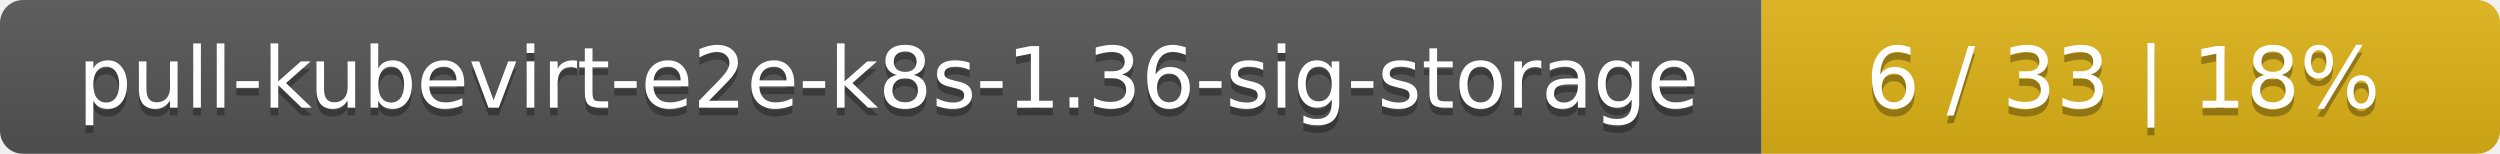
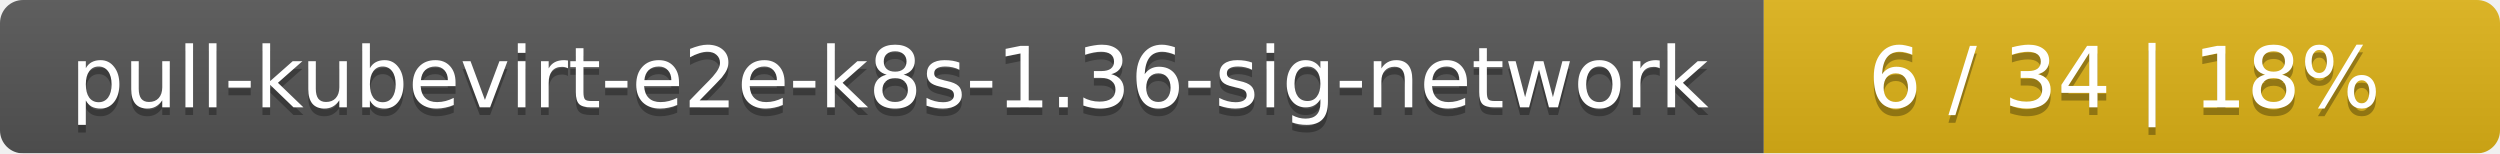
- <svg xmlns="http://www.w3.org/2000/svg" width="325" height="20">
+ <svg xmlns="http://www.w3.org/2000/svg" width="326" height="20">
  <linearGradient id="smooth" x2="0" y2="100%">
    <stop offset="0" stop-color="#bbb" stop-opacity=".1" />
    <stop offset="1" stop-opacity=".1" />
  </linearGradient>
  <mask id="round">
-     <rect width="325" height="20" rx="3" fill="#fff" />
+     <rect width="326" height="20" rx="3" fill="#fff" />
  </mask>
  <g mask="url(#round)">
-     <rect width="229" height="20" fill="#555" />
-     <rect x="229" width="96" height="20" fill="#dfb317" />
-     <rect width="325" height="20" fill="url(#smooth)" />
+     <rect width="230" height="20" fill="#555" />
+     <rect x="230" width="96" height="20" fill="#dfb317" />
+     <rect width="326" height="20" fill="url(#smooth)" />
  </g>
  <g fill="#fff" text-anchor="middle" font-family="DejaVu Sans,Verdana,Geneva,sans-serif" font-size="11">
-     <text x="115.5" y="15" fill="#010101" fill-opacity=".3">pull-kubevirt-e2e-k8s-1.36-sig-storage</text>
-     <text x="115.5" y="14">pull-kubevirt-e2e-k8s-1.36-sig-storage</text>
-     <text x="276" y="15" fill="#010101" fill-opacity=".3">6 / 33    |    18%</text>
-     <text x="276" y="14">6 / 33    |    18%</text>
+     <text x="116" y="15" fill="#010101" fill-opacity=".3">pull-kubevirt-e2e-k8s-1.36-sig-network</text>
+     <text x="116" y="14">pull-kubevirt-e2e-k8s-1.36-sig-network</text>
+     <text x="277" y="15" fill="#010101" fill-opacity=".3">6 / 34    |    18%</text>
+     <text x="277" y="14">6 / 34    |    18%</text>
  </g>
</svg>
